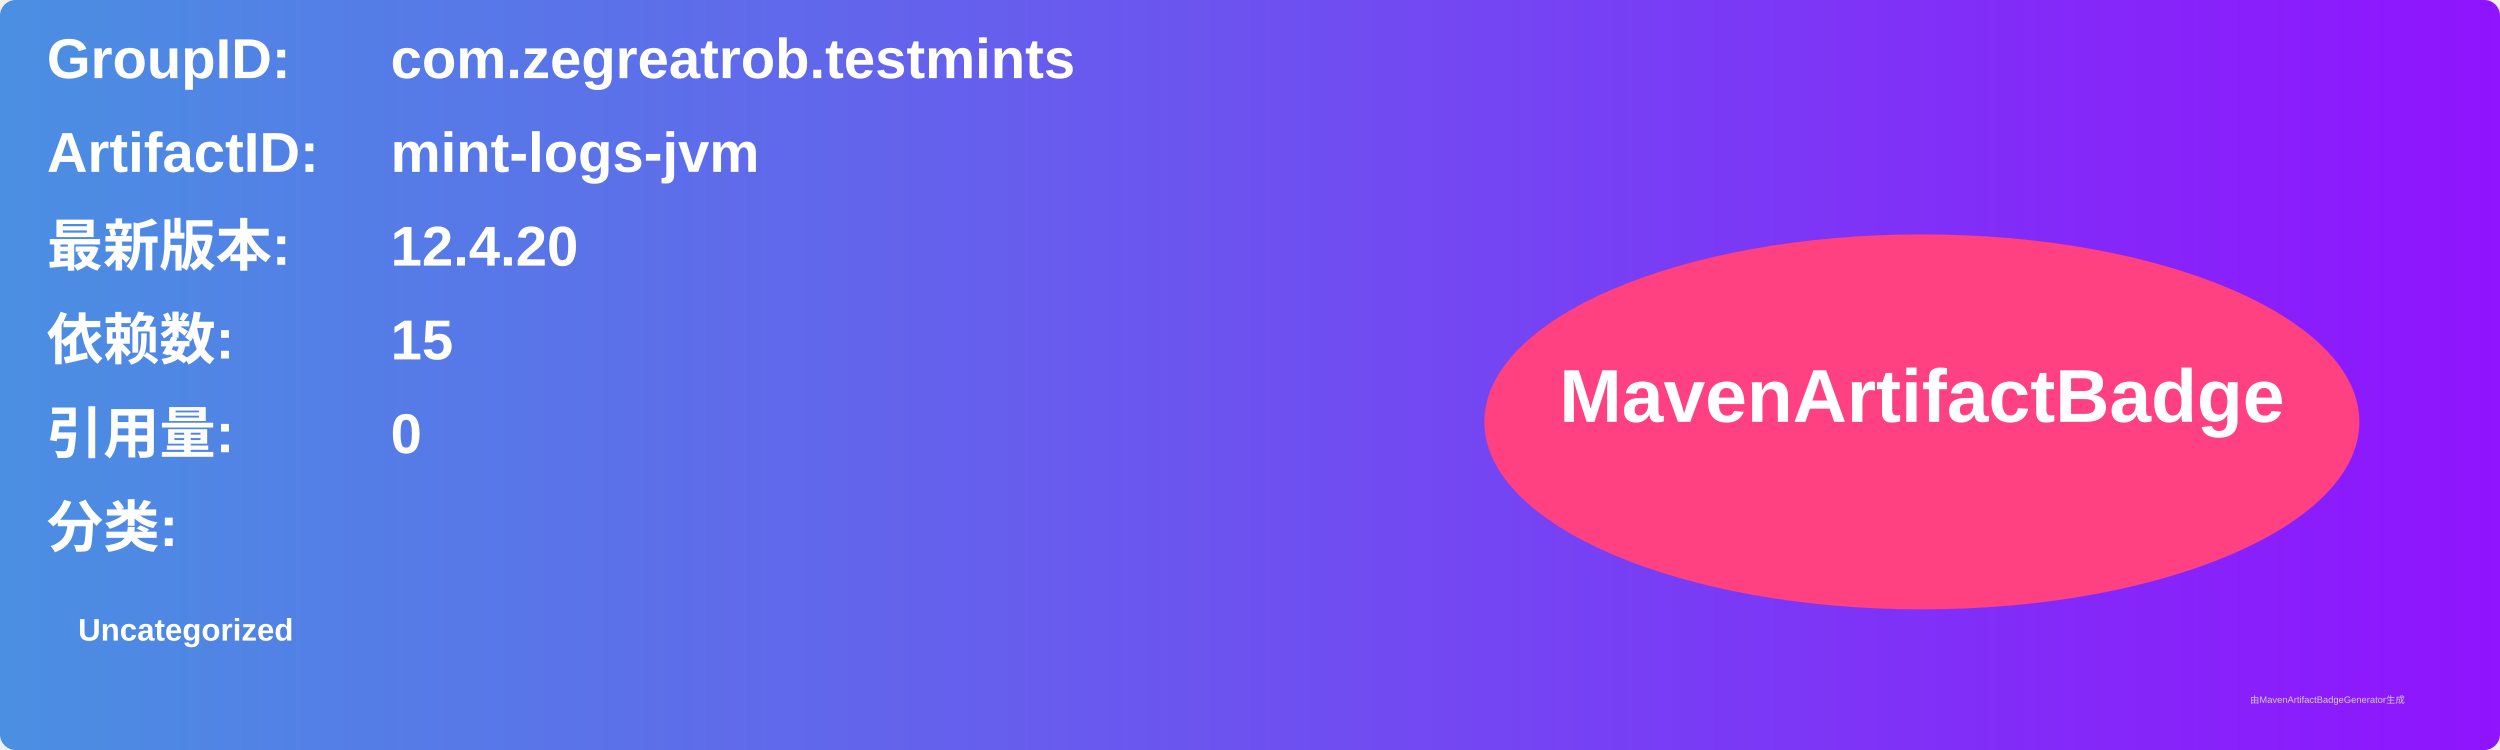
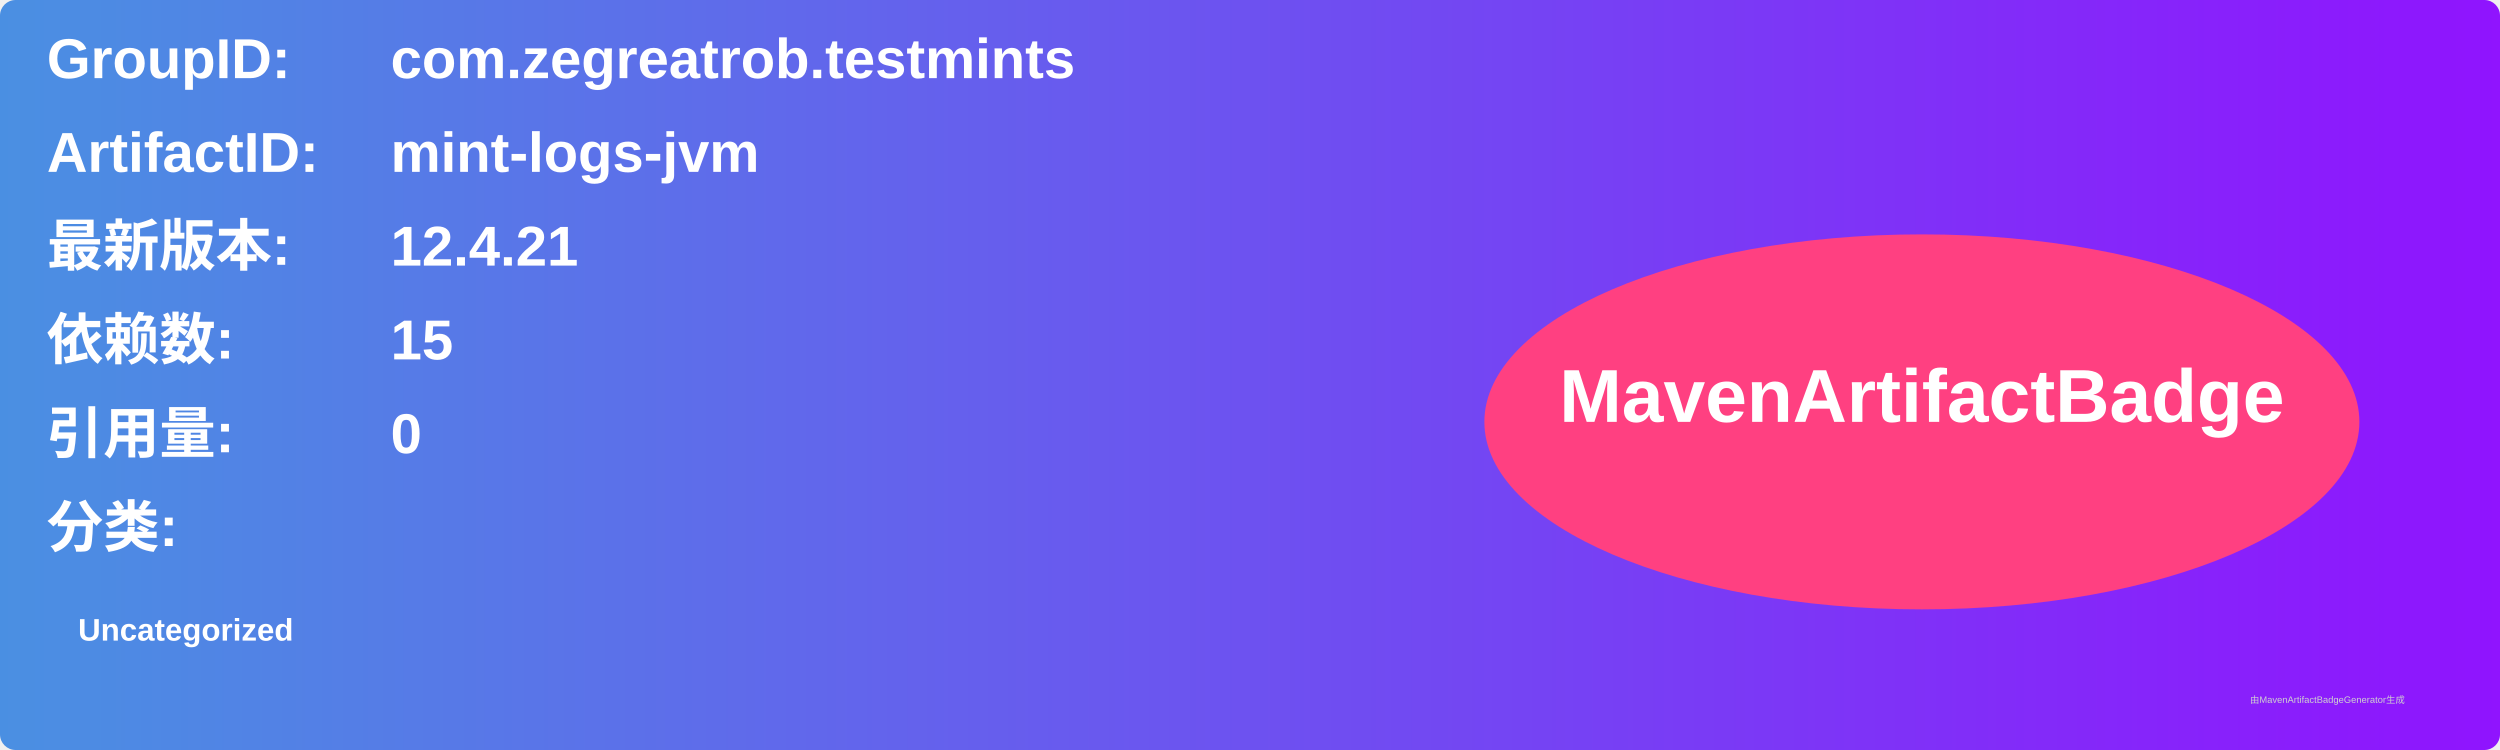
<svg xmlns="http://www.w3.org/2000/svg" width="800" height="240" viewBox="0 0 800 240">
  <linearGradient id="grad" x1="0%" y1="0%" x2="100%" y2="0%">
    <stop offset="0%" stop-color="#4a90e2" />
    <stop offset="100%" stop-color="#9013fe" />
  </linearGradient>
  <rect width="100%" height="100%" rx="5" ry="5" fill="url(#grad)" />
  <g transform="translate(15, 15)">
    <text x="0" y="10" font-family="Arial" font-size="18" fill="white" font-weight="bold" width="260">GroupID:</text>
    <text x="110" y="10" font-family="Arial" font-size="18" fill="white" font-weight="bold" width="460">com.zegreatrob.testmints</text>
    <text x="0" y="40" font-family="Arial" font-size="18" fill="white" font-weight="bold" width="260">ArtifactID:</text>
    <text x="110" y="40" font-family="Arial" font-size="18" fill="white" font-weight="bold" width="460">mint-logs-jvm</text>
    <text x="0" y="70" font-family="Arial" font-size="18" fill="white" font-weight="bold">最新版本:</text>
    <text x="110" y="70" font-family="Arial" font-size="18" fill="white" font-weight="bold">
-       <tspan font-weight="bold">12.4.20</tspan>
+       <tspan font-weight="bold">12.4.21</tspan>
    </text>
    <text x="0" y="100" font-family="Arial" font-size="18" fill="white" font-weight="bold">依赖数: </text>
    <text x="110" y="100" font-family="Arial" font-size="18" fill="white">
      <tspan font-weight="bold">15</tspan>
    </text>
    <text x="0" y="130" font-family="Arial" font-size="18" fill="white" font-weight="bold">引用量: </text>
    <text x="110" y="130" font-family="Arial" font-size="18" fill="white">
      <tspan font-weight="bold">0</tspan>
    </text>
    <text x="0" y="160" font-family="Arial" font-size="18" fill="white" font-weight="bold">分类:</text>
    <text x="10" y="190" font-family="Arial" font-size="10" fill="white">
      <tspan font-weight="bold">Uncategorized</tspan>
    </text>
    <ellipse cx="600" cy="120" rx="140" ry="60" fill="#ff4081" />
    <text x="600" y="120" text-anchor="middle" font-family="Arial" font-size="24" fill="white" font-weight="bold">MavenArtifactBadge</text>
  </g>
  <text x="720" y="225" font-family="Arial" font-size="3" fill="#d0d0d0">由MavenArtifactBadgeGenerator生成</text>
</svg>
